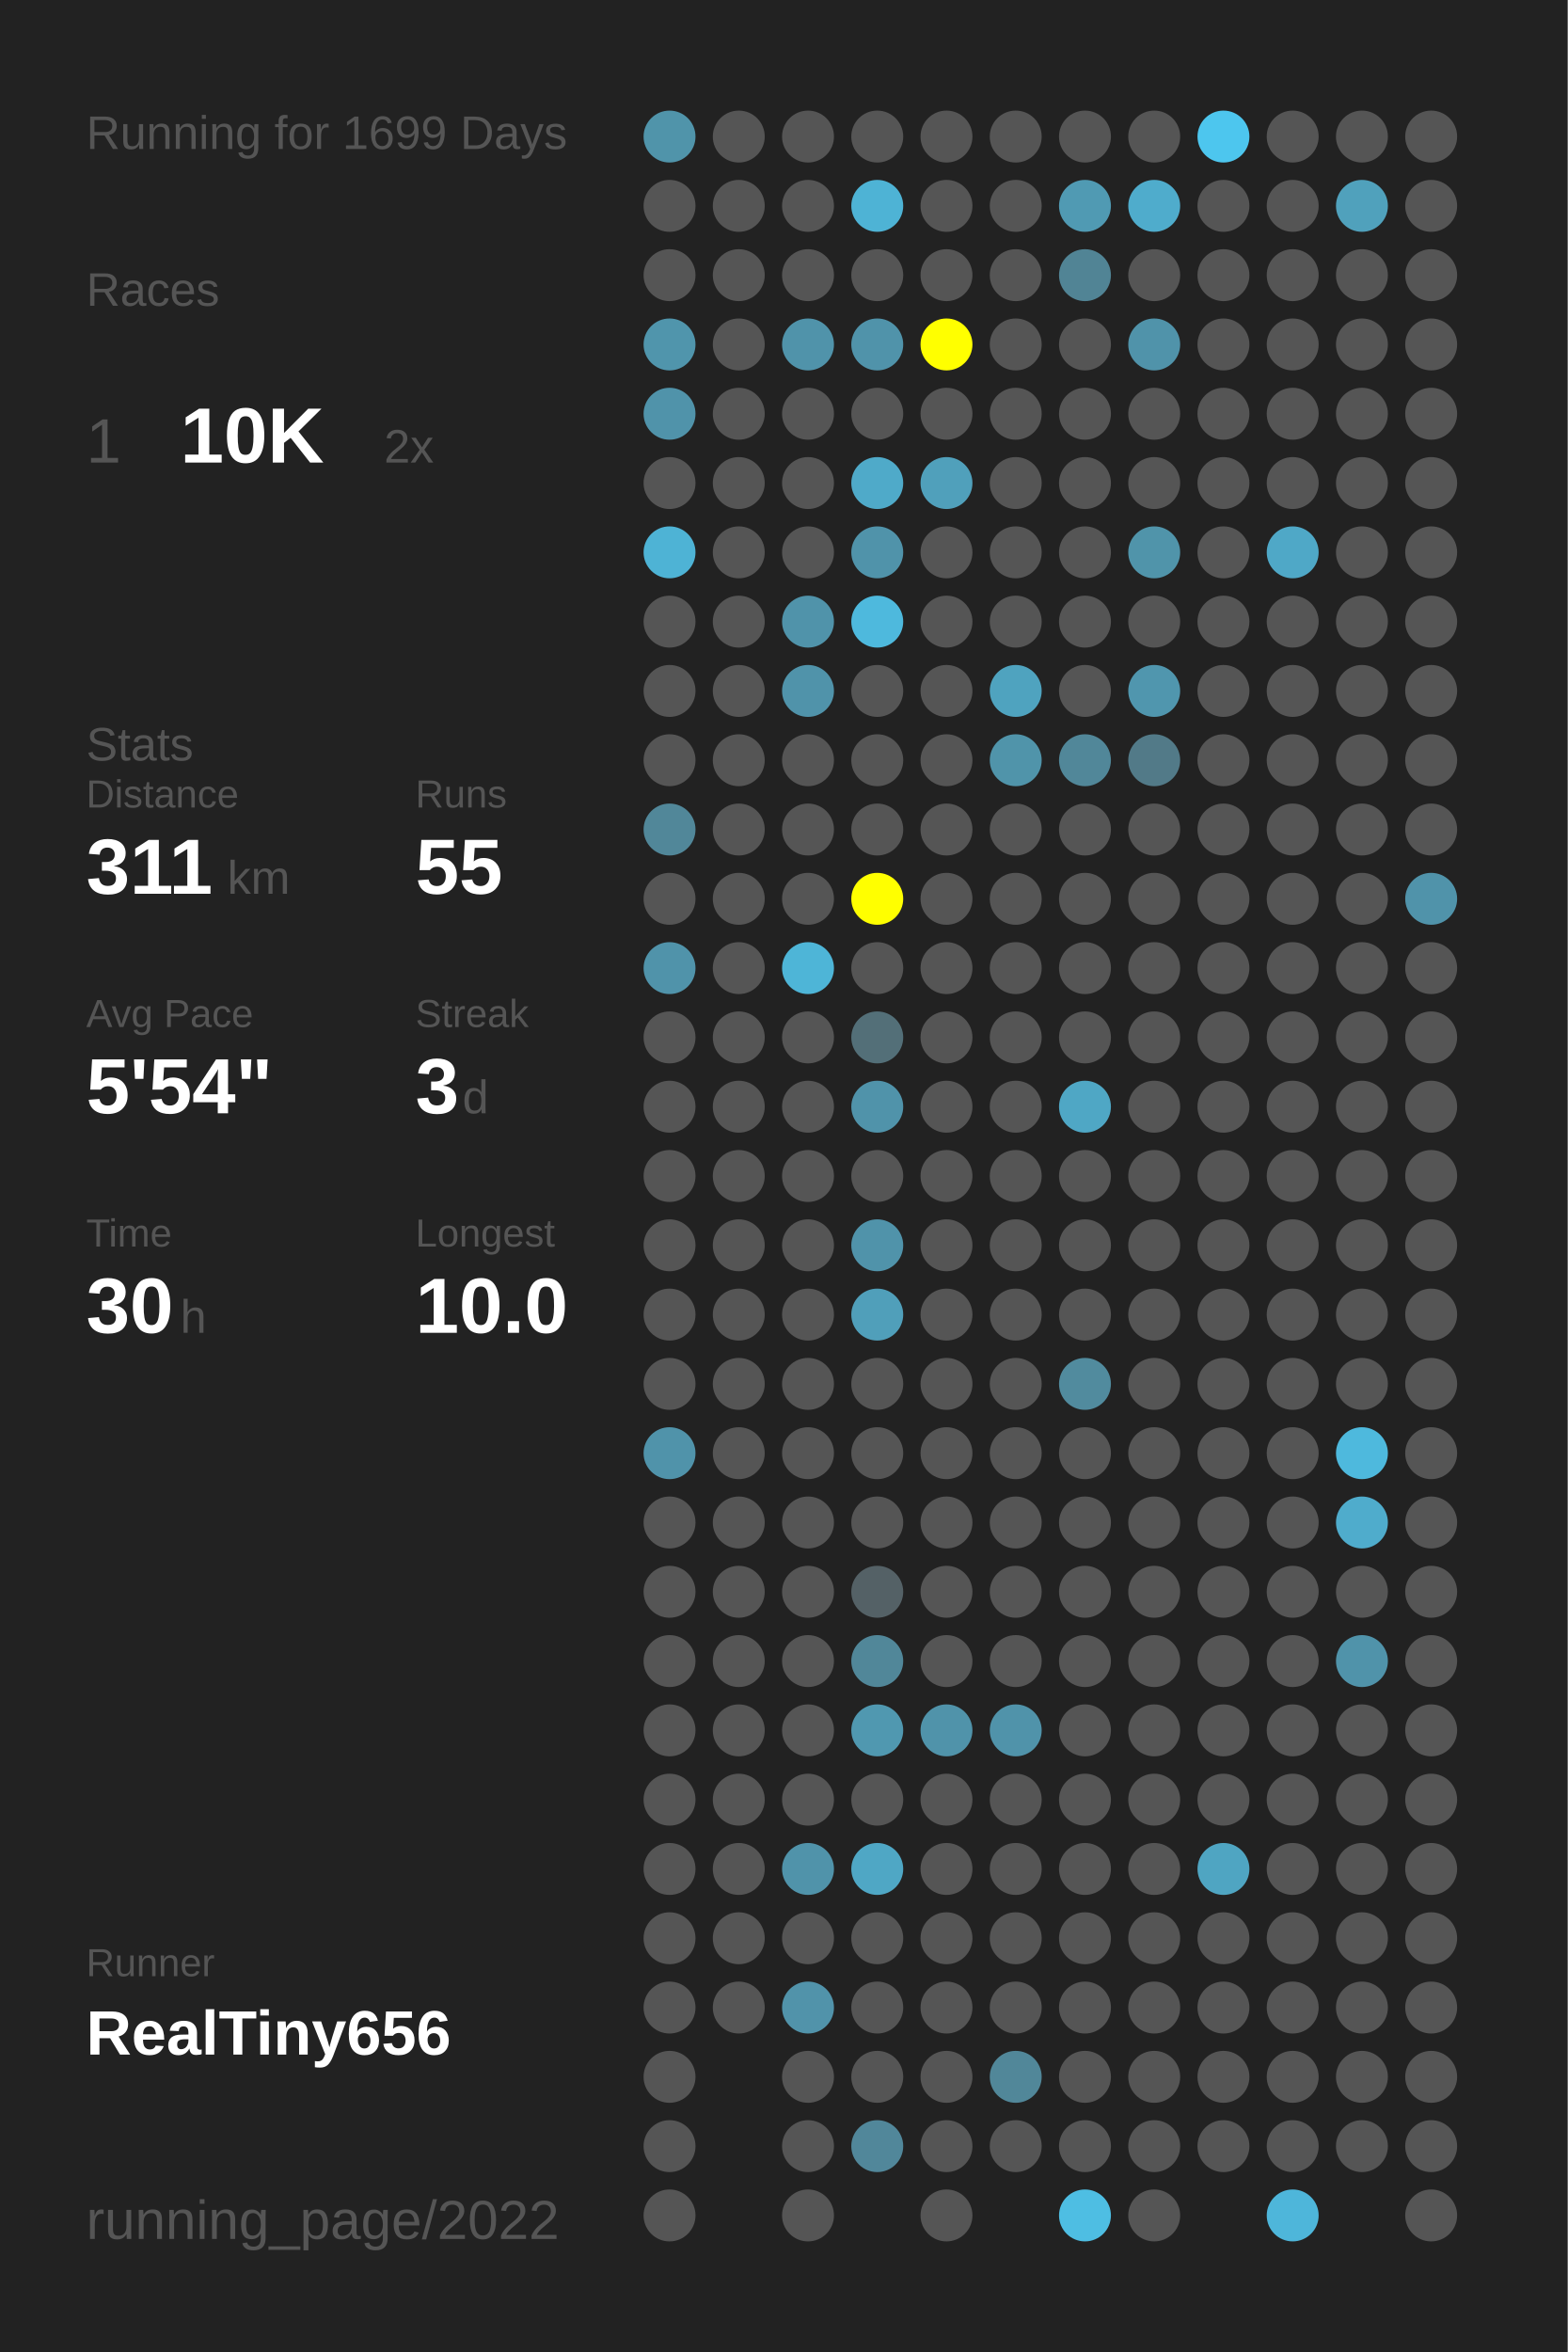
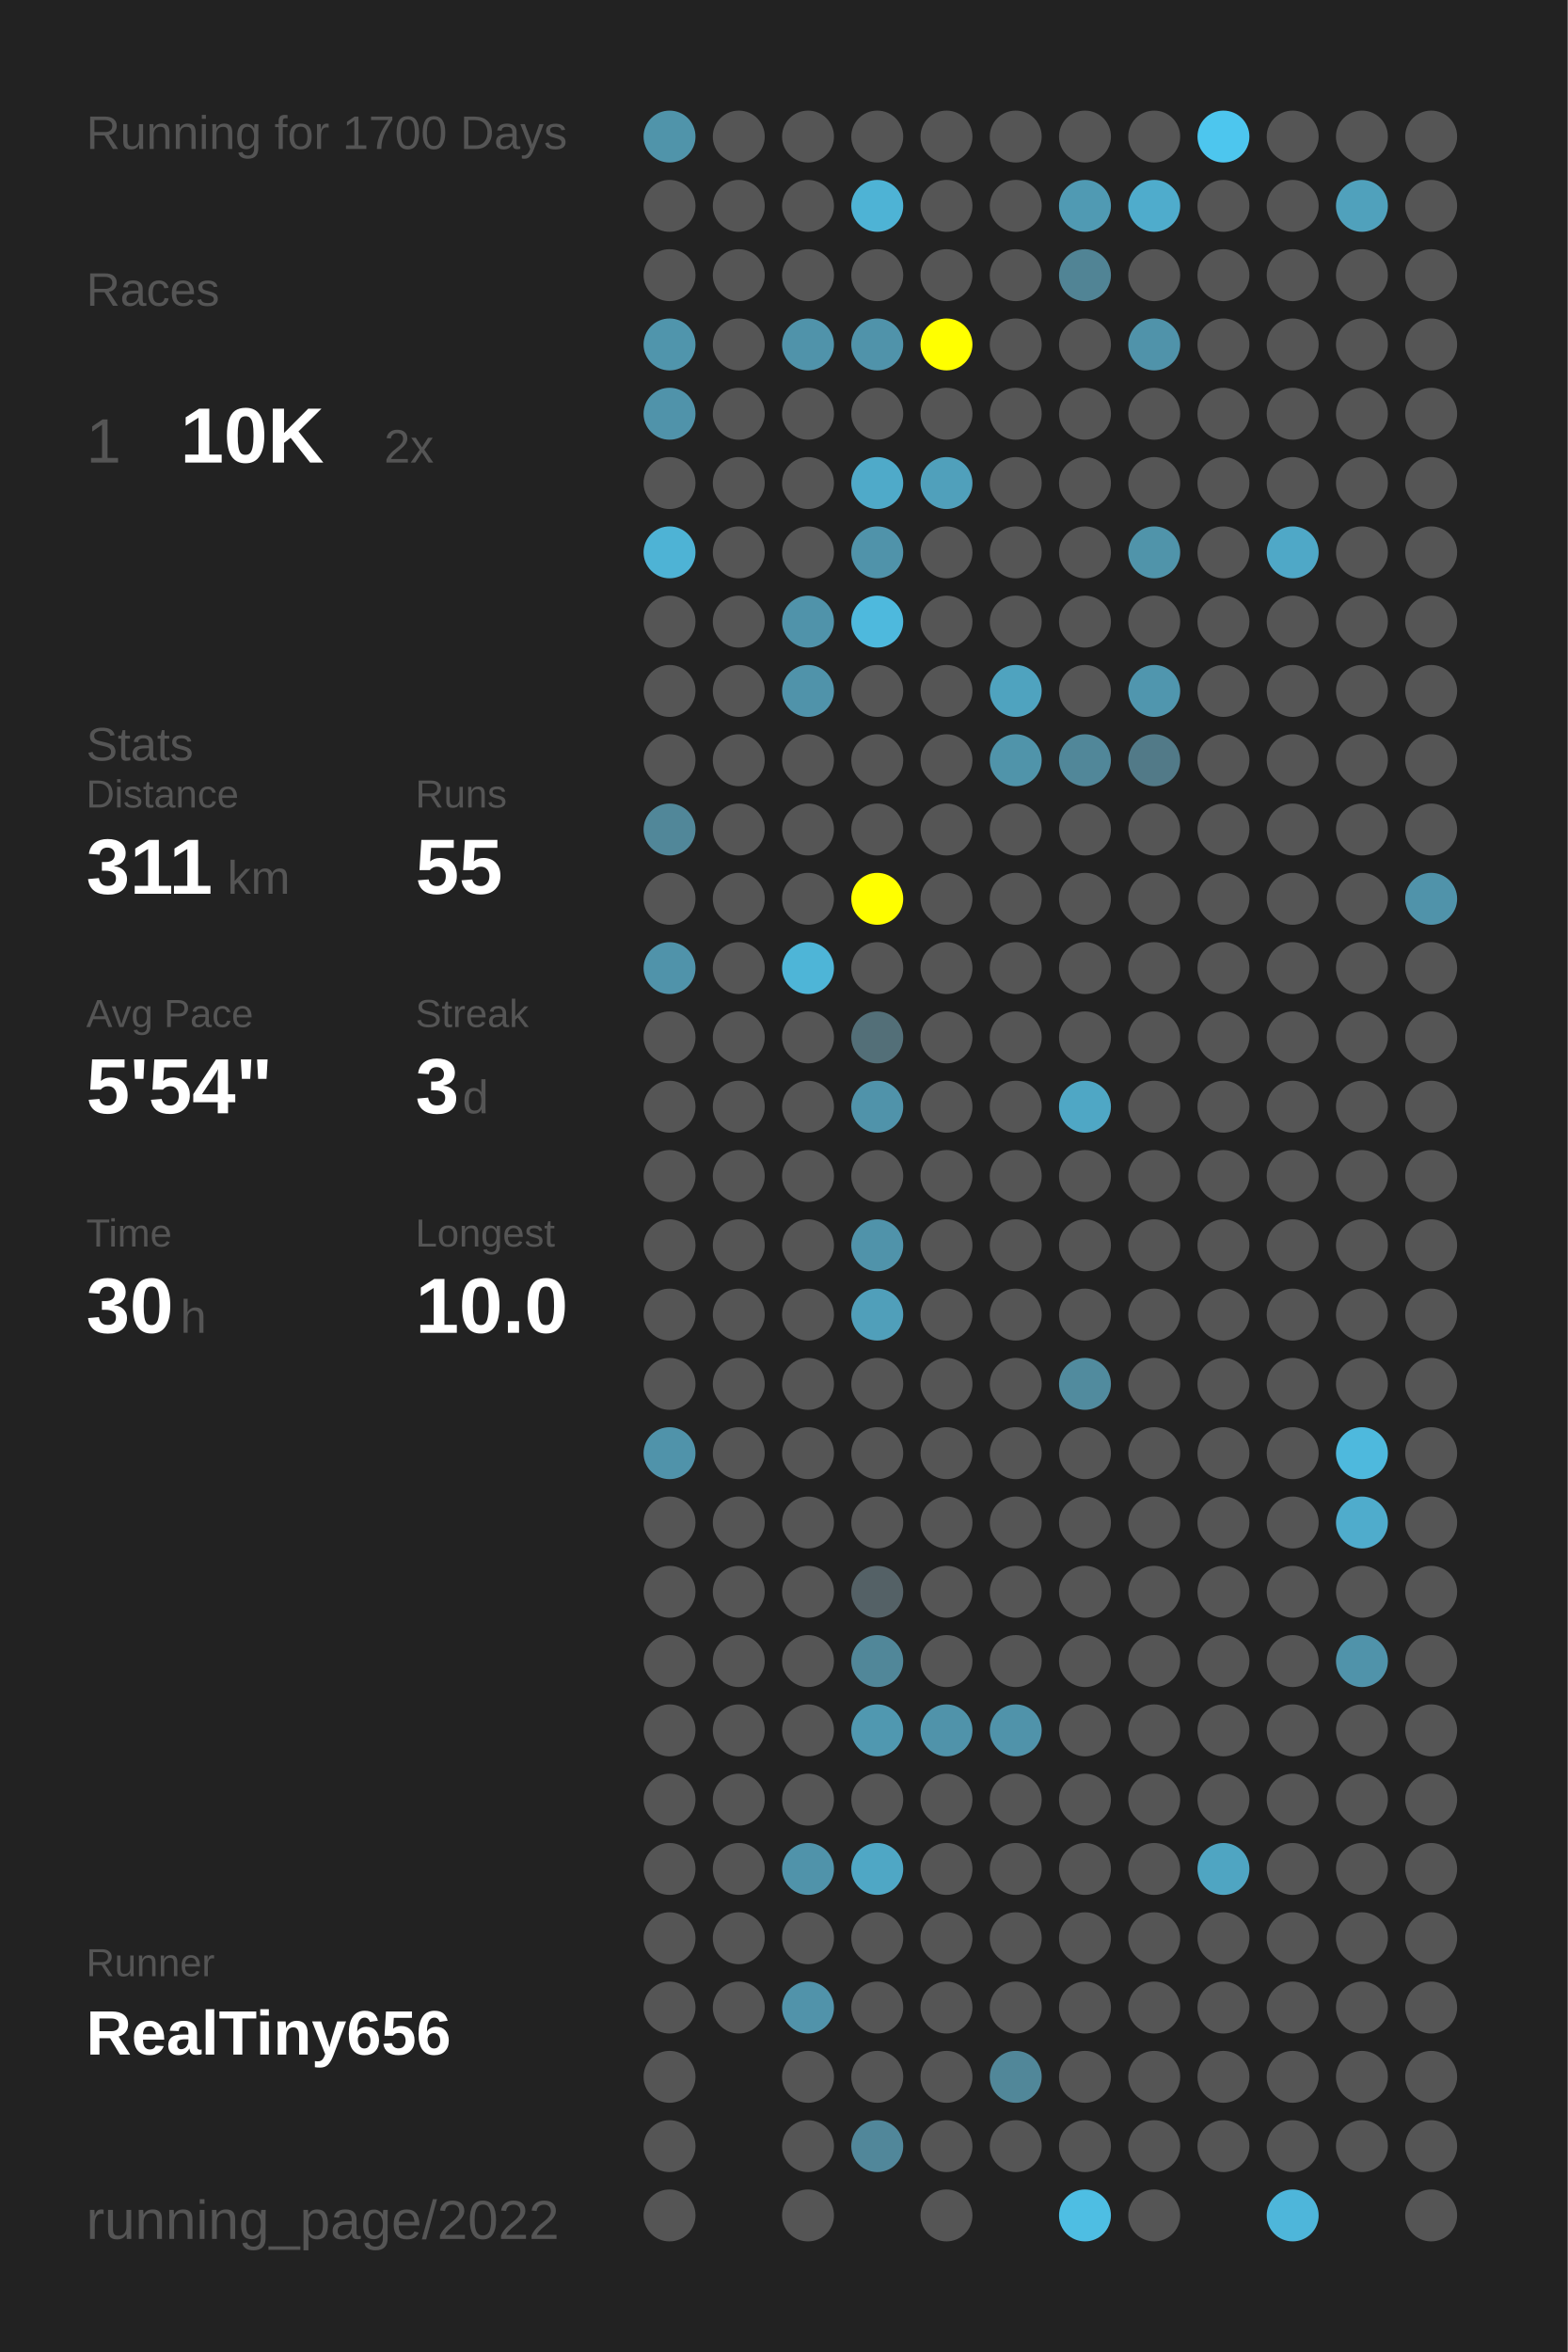
<svg xmlns="http://www.w3.org/2000/svg" baseProfile="full" height="300mm" version="1.1" viewBox="0,0,200,300" width="200mm">
  <defs />
  <rect fill="#222222" height="300" width="200" x="0" y="0" />
-   <text fill="#555555" style="font-size:6px; font-family:Arial;" x="11" y="19">Running for 1699 Days</text>
+   <text fill="#555555" style="font-size:6px; font-family:Arial;" x="11" y="19">Running for 1700 Days</text>
  <text fill="#555555" style="font-size:6px; font-family:Arial;" x="11" y="39">Races</text>
  <text fill="#555555" style="font-size:8px; font-family:Arial;" x="11" y="59">1</text>
  <text fill="#FFFFFF" style="font-size:10px; font-family:Arial; font-weight:bold;" x="23" y="59">10K</text>
  <text fill="#555555" style="font-size:6px; font-family:Arial;" x="49" y="59">2x</text>
  <text fill="#555555" style="font-size:6px; font-family:Arial;" x="11" y="97">Stats</text>
  <text fill="#555555" style="font-size:5px; font-family:Arial;" x="11" y="103">Distance</text>
  <text fill="#FFFFFF" style="font-size:10px; font-family:Arial; font-weight:bold;" x="11" y="114">311</text>
  <text fill="#555555" style="font-size:6px; font-family:Arial;" x="29" y="114">km</text>
  <text fill="#555555" style="font-size:5px; font-family:Arial;" x="53" y="103">Runs</text>
  <text fill="#FFFFFF" style="font-size:10px; font-family:Arial; font-weight:bold;" x="53" y="114">55</text>
  <text fill="#555555" style="font-size:5px; font-family:Arial;" x="11" y="131">Avg Pace</text>
  <text fill="#FFFFFF" style="font-size:10px; font-family:Arial; font-weight:bold;" x="11" y="142">5'54"</text>
  <text fill="#555555" style="font-size:5px; font-family:Arial;" x="53" y="131">Streak</text>
  <text fill="#FFFFFF" style="font-size:10px; font-family:Arial; font-weight:bold;" x="53" y="142">3</text>
  <text fill="#555555" style="font-size:6px; font-family:Arial;" x="59" y="142">d</text>
  <text fill="#555555" style="font-size:5px; font-family:Arial;" x="11" y="159">Time</text>
  <text fill="#FFFFFF" style="font-size:10px; font-family:Arial; font-weight:bold;" x="11" y="170">30</text>
  <text fill="#555555" style="font-size:6px; font-family:Arial;" x="23" y="170">h</text>
  <text fill="#555555" style="font-size:5px; font-family:Arial;" x="53" y="159">Longest</text>
  <text fill="#FFFFFF" style="font-size:10px; font-family:Arial; font-weight:bold;" x="53" y="170">10.0</text>
  <text fill="#555555" style="font-size:5px; font-family:Arial;" x="11" y="252.065">Runner</text>
  <text fill="#FFFFFF" style="font-size:8px; font-family:Arial; font-weight:bold;" x="11" y="262.065">RealTiny656</text>
  <text fill="#555555" style="font-size:7px; font-family:Arial;" x="11" y="285.581">running_page/2022</text>
  <circle cx="85.417" cy="17.419" fill="#5094aa" r="3.312" />
  <circle cx="85.417" cy="26.258" fill="#555555" r="3.312" />
  <circle cx="85.417" cy="35.097" fill="#555555" r="3.312" />
  <circle cx="85.417" cy="43.935" fill="#5095ac" r="3.312" />
  <circle cx="85.417" cy="52.774" fill="#5093aa" r="3.312" />
  <circle cx="85.417" cy="61.613" fill="#555555" r="3.312" />
  <circle cx="85.417" cy="70.452" fill="#4eb3d5" r="3.312" />
  <circle cx="85.417" cy="79.29" fill="#555555" r="3.312" />
  <circle cx="85.417" cy="88.129" fill="#555555" r="3.312" />
  <circle cx="85.417" cy="96.968" fill="#555555" r="3.312" />
  <circle cx="85.417" cy="105.806" fill="#518799" r="3.312" />
  <circle cx="85.417" cy="114.645" fill="#555555" r="3.312" />
  <circle cx="85.417" cy="123.484" fill="#5093aa" r="3.312" />
  <circle cx="85.417" cy="132.323" fill="#555555" r="3.312" />
  <circle cx="85.417" cy="141.161" fill="#555555" r="3.312" />
  <circle cx="85.417" cy="150" fill="#555555" r="3.312" />
  <circle cx="85.417" cy="158.839" fill="#555555" r="3.312" />
  <circle cx="85.417" cy="167.677" fill="#555555" r="3.312" />
  <circle cx="85.417" cy="176.516" fill="#555555" r="3.312" />
  <circle cx="85.417" cy="185.355" fill="#5093aa" r="3.312" />
  <circle cx="85.417" cy="194.194" fill="#555555" r="3.312" />
  <circle cx="85.417" cy="203.032" fill="#555555" r="3.312" />
  <circle cx="85.417" cy="211.871" fill="#555555" r="3.312" />
  <circle cx="85.417" cy="220.71" fill="#555555" r="3.312" />
  <circle cx="85.417" cy="229.548" fill="#555555" r="3.312" />
  <circle cx="85.417" cy="238.387" fill="#555555" r="3.312" />
  <circle cx="85.417" cy="247.226" fill="#555555" r="3.312" />
  <circle cx="85.417" cy="256.065" fill="#555555" r="3.312" />
  <circle cx="85.417" cy="264.903" fill="#555555" r="3.312" />
  <circle cx="85.417" cy="273.742" fill="#555555" r="3.312" />
  <circle cx="85.417" cy="282.581" fill="#555555" r="3.312" />
  <circle cx="94.25" cy="17.419" fill="#555555" r="3.312" />
  <circle cx="94.25" cy="26.258" fill="#555555" r="3.312" />
  <circle cx="94.25" cy="35.097" fill="#555555" r="3.312" />
  <circle cx="94.25" cy="43.935" fill="#555555" r="3.312" />
  <circle cx="94.25" cy="52.774" fill="#555555" r="3.312" />
  <circle cx="94.25" cy="61.613" fill="#555555" r="3.312" />
  <circle cx="94.25" cy="70.452" fill="#555555" r="3.312" />
  <circle cx="94.25" cy="79.29" fill="#555555" r="3.312" />
  <circle cx="94.25" cy="88.129" fill="#555555" r="3.312" />
  <circle cx="94.25" cy="96.968" fill="#555555" r="3.312" />
  <circle cx="94.25" cy="105.806" fill="#555555" r="3.312" />
  <circle cx="94.25" cy="114.645" fill="#555555" r="3.312" />
  <circle cx="94.25" cy="123.484" fill="#555555" r="3.312" />
  <circle cx="94.25" cy="132.323" fill="#555555" r="3.312" />
  <circle cx="94.25" cy="141.161" fill="#555555" r="3.312" />
  <circle cx="94.25" cy="150" fill="#555555" r="3.312" />
  <circle cx="94.25" cy="158.839" fill="#555555" r="3.312" />
  <circle cx="94.25" cy="167.677" fill="#555555" r="3.312" />
  <circle cx="94.25" cy="176.516" fill="#555555" r="3.312" />
  <circle cx="94.25" cy="185.355" fill="#555555" r="3.312" />
  <circle cx="94.25" cy="194.194" fill="#555555" r="3.312" />
  <circle cx="94.25" cy="203.032" fill="#555555" r="3.312" />
  <circle cx="94.25" cy="211.871" fill="#555555" r="3.312" />
  <circle cx="94.25" cy="220.71" fill="#555555" r="3.312" />
  <circle cx="94.25" cy="229.548" fill="#555555" r="3.312" />
  <circle cx="94.25" cy="238.387" fill="#555555" r="3.312" />
  <circle cx="94.25" cy="247.226" fill="#555555" r="3.312" />
  <circle cx="94.25" cy="256.065" fill="#555555" r="3.312" />
  <circle cx="103.083" cy="17.419" fill="#555555" r="3.312" />
  <circle cx="103.083" cy="26.258" fill="#555555" r="3.312" />
  <circle cx="103.083" cy="35.097" fill="#555555" r="3.312" />
  <circle cx="103.083" cy="43.935" fill="#5093aa" r="3.312" />
  <circle cx="103.083" cy="52.774" fill="#555555" r="3.312" />
  <circle cx="103.083" cy="61.613" fill="#555555" r="3.312" />
  <circle cx="103.083" cy="70.452" fill="#555555" r="3.312" />
  <circle cx="103.083" cy="79.29" fill="#5093aa" r="3.312" />
  <circle cx="103.083" cy="88.129" fill="#5093aa" r="3.312" />
  <circle cx="103.083" cy="96.968" fill="#555555" r="3.312" />
  <circle cx="103.083" cy="105.806" fill="#555555" r="3.312" />
  <circle cx="103.083" cy="114.645" fill="#555555" r="3.312" />
  <circle cx="103.083" cy="123.484" fill="#4eb5d7" r="3.312" />
  <circle cx="103.083" cy="132.323" fill="#555555" r="3.312" />
  <circle cx="103.083" cy="141.161" fill="#555555" r="3.312" />
  <circle cx="103.083" cy="150" fill="#555555" r="3.312" />
  <circle cx="103.083" cy="158.839" fill="#555555" r="3.312" />
  <circle cx="103.083" cy="167.677" fill="#555555" r="3.312" />
  <circle cx="103.083" cy="176.516" fill="#555555" r="3.312" />
  <circle cx="103.083" cy="185.355" fill="#555555" r="3.312" />
  <circle cx="103.083" cy="194.194" fill="#555555" r="3.312" />
  <circle cx="103.083" cy="203.032" fill="#555555" r="3.312" />
  <circle cx="103.083" cy="211.871" fill="#555555" r="3.312" />
  <circle cx="103.083" cy="220.71" fill="#555555" r="3.312" />
  <circle cx="103.083" cy="229.548" fill="#555555" r="3.312" />
  <circle cx="103.083" cy="238.387" fill="#5093aa" r="3.312" />
  <circle cx="103.083" cy="247.226" fill="#555555" r="3.312" />
  <circle cx="103.083" cy="256.065" fill="#5193aa" r="3.312" />
  <circle cx="103.083" cy="264.903" fill="#555555" r="3.312" />
  <circle cx="103.083" cy="273.742" fill="#555555" r="3.312" />
  <circle cx="103.083" cy="282.581" fill="#555555" r="3.312" />
  <circle cx="111.917" cy="17.419" fill="#555555" r="3.312" />
  <circle cx="111.917" cy="26.258" fill="#4eb3d5" r="3.312" />
  <circle cx="111.917" cy="35.097" fill="#555555" r="3.312" />
  <circle cx="111.917" cy="43.935" fill="#5093aa" r="3.312" />
  <circle cx="111.917" cy="52.774" fill="#555555" r="3.312" />
  <circle cx="111.917" cy="61.613" fill="#4faac9" r="3.312" />
  <circle cx="111.917" cy="70.452" fill="#5093aa" r="3.312" />
  <circle cx="111.917" cy="79.29" fill="#4eb9dd" r="3.312" />
  <circle cx="111.917" cy="88.129" fill="#555555" r="3.312" />
  <circle cx="111.917" cy="96.968" fill="#555555" r="3.312" />
  <circle cx="111.917" cy="105.806" fill="#555555" r="3.312" />
  <circle cx="111.917" cy="114.645" fill="#FFFF00" r="3.312" />
  <circle cx="111.917" cy="123.484" fill="#555555" r="3.312" />
  <circle cx="111.917" cy="132.323" fill="#536f78" r="3.312" />
  <circle cx="111.917" cy="141.161" fill="#5093aa" r="3.312" />
  <circle cx="111.917" cy="150" fill="#555555" r="3.312" />
  <circle cx="111.917" cy="158.839" fill="#5093aa" r="3.312" />
  <circle cx="111.917" cy="167.677" fill="#509fba" r="3.312" />
  <circle cx="111.917" cy="176.516" fill="#555555" r="3.312" />
  <circle cx="111.917" cy="185.355" fill="#555555" r="3.312" />
  <circle cx="111.917" cy="194.194" fill="#555555" r="3.312" />
  <circle cx="111.917" cy="203.032" fill="#546166" r="3.312" />
  <circle cx="111.917" cy="211.871" fill="#518799" r="3.312" />
  <circle cx="111.917" cy="220.71" fill="#5098b0" r="3.312" />
  <circle cx="111.917" cy="229.548" fill="#555555" r="3.312" />
  <circle cx="111.917" cy="238.387" fill="#4fa7c5" r="3.312" />
  <circle cx="111.917" cy="247.226" fill="#555555" r="3.312" />
  <circle cx="111.917" cy="256.065" fill="#555555" r="3.312" />
  <circle cx="111.917" cy="264.903" fill="#555555" r="3.312" />
  <circle cx="111.917" cy="273.742" fill="#51879a" r="3.312" />
  <circle cx="120.75" cy="17.419" fill="#555555" r="3.312" />
  <circle cx="120.75" cy="26.258" fill="#555555" r="3.312" />
  <circle cx="120.75" cy="35.097" fill="#555555" r="3.312" />
  <circle cx="120.75" cy="43.935" fill="#FFFF00" r="3.312" />
  <circle cx="120.75" cy="52.774" fill="#555555" r="3.312" />
  <circle cx="120.75" cy="61.613" fill="#50a0bb" r="3.312" />
  <circle cx="120.75" cy="70.452" fill="#555555" r="3.312" />
  <circle cx="120.75" cy="79.29" fill="#555555" r="3.312" />
  <circle cx="120.75" cy="88.129" fill="#555555" r="3.312" />
  <circle cx="120.75" cy="96.968" fill="#555555" r="3.312" />
  <circle cx="120.75" cy="105.806" fill="#555555" r="3.312" />
  <circle cx="120.75" cy="114.645" fill="#555555" r="3.312" />
  <circle cx="120.75" cy="123.484" fill="#555555" r="3.312" />
  <circle cx="120.75" cy="132.323" fill="#555555" r="3.312" />
  <circle cx="120.75" cy="141.161" fill="#555555" r="3.312" />
  <circle cx="120.75" cy="150" fill="#555555" r="3.312" />
  <circle cx="120.75" cy="158.839" fill="#555555" r="3.312" />
  <circle cx="120.75" cy="167.677" fill="#555555" r="3.312" />
  <circle cx="120.75" cy="176.516" fill="#555555" r="3.312" />
  <circle cx="120.75" cy="185.355" fill="#555555" r="3.312" />
  <circle cx="120.75" cy="194.194" fill="#555555" r="3.312" />
  <circle cx="120.75" cy="203.032" fill="#555555" r="3.312" />
  <circle cx="120.75" cy="211.871" fill="#555555" r="3.312" />
  <circle cx="120.75" cy="220.71" fill="#5093aa" r="3.312" />
  <circle cx="120.75" cy="229.548" fill="#555555" r="3.312" />
  <circle cx="120.75" cy="238.387" fill="#555555" r="3.312" />
  <circle cx="120.75" cy="247.226" fill="#555555" r="3.312" />
  <circle cx="120.75" cy="256.065" fill="#555555" r="3.312" />
  <circle cx="120.75" cy="264.903" fill="#555555" r="3.312" />
  <circle cx="120.75" cy="273.742" fill="#555555" r="3.312" />
  <circle cx="120.75" cy="282.581" fill="#555555" r="3.312" />
  <circle cx="129.583" cy="17.419" fill="#555555" r="3.312" />
  <circle cx="129.583" cy="26.258" fill="#555555" r="3.312" />
  <circle cx="129.583" cy="35.097" fill="#555555" r="3.312" />
  <circle cx="129.583" cy="43.935" fill="#555555" r="3.312" />
  <circle cx="129.583" cy="52.774" fill="#555555" r="3.312" />
  <circle cx="129.583" cy="61.613" fill="#555555" r="3.312" />
  <circle cx="129.583" cy="70.452" fill="#555555" r="3.312" />
  <circle cx="129.583" cy="79.29" fill="#555555" r="3.312" />
  <circle cx="129.583" cy="88.129" fill="#4fa3bf" r="3.312" />
  <circle cx="129.583" cy="96.968" fill="#5094aa" r="3.312" />
  <circle cx="129.583" cy="105.806" fill="#555555" r="3.312" />
  <circle cx="129.583" cy="114.645" fill="#555555" r="3.312" />
  <circle cx="129.583" cy="123.484" fill="#555555" r="3.312" />
  <circle cx="129.583" cy="132.323" fill="#555555" r="3.312" />
  <circle cx="129.583" cy="141.161" fill="#555555" r="3.312" />
  <circle cx="129.583" cy="150" fill="#555555" r="3.312" />
  <circle cx="129.583" cy="158.839" fill="#555555" r="3.312" />
  <circle cx="129.583" cy="167.677" fill="#555555" r="3.312" />
  <circle cx="129.583" cy="176.516" fill="#555555" r="3.312" />
  <circle cx="129.583" cy="185.355" fill="#555555" r="3.312" />
  <circle cx="129.583" cy="194.194" fill="#555555" r="3.312" />
  <circle cx="129.583" cy="203.032" fill="#555555" r="3.312" />
  <circle cx="129.583" cy="211.871" fill="#555555" r="3.312" />
  <circle cx="129.583" cy="220.71" fill="#5093aa" r="3.312" />
  <circle cx="129.583" cy="229.548" fill="#555555" r="3.312" />
  <circle cx="129.583" cy="238.387" fill="#555555" r="3.312" />
  <circle cx="129.583" cy="247.226" fill="#555555" r="3.312" />
  <circle cx="129.583" cy="256.065" fill="#555555" r="3.312" />
  <circle cx="129.583" cy="264.903" fill="#518799" r="3.312" />
  <circle cx="129.583" cy="273.742" fill="#555555" r="3.312" />
  <circle cx="138.417" cy="17.419" fill="#555555" r="3.312" />
  <circle cx="138.417" cy="26.258" fill="#509ab3" r="3.312" />
  <circle cx="138.417" cy="35.097" fill="#518495" r="3.312" />
  <circle cx="138.417" cy="43.935" fill="#555555" r="3.312" />
  <circle cx="138.417" cy="52.774" fill="#555555" r="3.312" />
  <circle cx="138.417" cy="61.613" fill="#555555" r="3.312" />
  <circle cx="138.417" cy="70.452" fill="#555555" r="3.312" />
  <circle cx="138.417" cy="79.29" fill="#555555" r="3.312" />
  <circle cx="138.417" cy="88.129" fill="#555555" r="3.312" />
  <circle cx="138.417" cy="96.968" fill="#518799" r="3.312" />
  <circle cx="138.417" cy="105.806" fill="#555555" r="3.312" />
  <circle cx="138.417" cy="114.645" fill="#555555" r="3.312" />
  <circle cx="138.417" cy="123.484" fill="#555555" r="3.312" />
  <circle cx="138.417" cy="132.323" fill="#555555" r="3.312" />
  <circle cx="138.417" cy="141.161" fill="#4fa7c5" r="3.312" />
  <circle cx="138.417" cy="150" fill="#555555" r="3.312" />
  <circle cx="138.417" cy="158.839" fill="#555555" r="3.312" />
  <circle cx="138.417" cy="167.677" fill="#555555" r="3.312" />
  <circle cx="138.417" cy="176.516" fill="#518b9e" r="3.312" />
  <circle cx="138.417" cy="185.355" fill="#555555" r="3.312" />
  <circle cx="138.417" cy="194.194" fill="#555555" r="3.312" />
  <circle cx="138.417" cy="203.032" fill="#555555" r="3.312" />
  <circle cx="138.417" cy="211.871" fill="#555555" r="3.312" />
  <circle cx="138.417" cy="220.71" fill="#555555" r="3.312" />
  <circle cx="138.417" cy="229.548" fill="#555555" r="3.312" />
  <circle cx="138.417" cy="238.387" fill="#555555" r="3.312" />
  <circle cx="138.417" cy="247.226" fill="#555555" r="3.312" />
  <circle cx="138.417" cy="256.065" fill="#555555" r="3.312" />
  <circle cx="138.417" cy="264.903" fill="#555555" r="3.312" />
  <circle cx="138.417" cy="273.742" fill="#555555" r="3.312" />
  <circle cx="138.417" cy="282.581" fill="#4ebee3" r="3.312" />
  <circle cx="147.25" cy="17.419" fill="#555555" r="3.312" />
  <circle cx="147.25" cy="26.258" fill="#4faccc" r="3.312" />
  <circle cx="147.25" cy="35.097" fill="#555555" r="3.312" />
  <circle cx="147.25" cy="43.935" fill="#5093aa" r="3.312" />
  <circle cx="147.25" cy="52.774" fill="#555555" r="3.312" />
  <circle cx="147.25" cy="61.613" fill="#555555" r="3.312" />
  <circle cx="147.25" cy="70.452" fill="#5094aa" r="3.312" />
  <circle cx="147.25" cy="79.29" fill="#555555" r="3.312" />
  <circle cx="147.25" cy="88.129" fill="#5096ae" r="3.312" />
  <circle cx="147.25" cy="96.968" fill="#527a88" r="3.312" />
  <circle cx="147.25" cy="105.806" fill="#555555" r="3.312" />
  <circle cx="147.25" cy="114.645" fill="#555555" r="3.312" />
  <circle cx="147.25" cy="123.484" fill="#555555" r="3.312" />
  <circle cx="147.25" cy="132.323" fill="#555555" r="3.312" />
  <circle cx="147.25" cy="141.161" fill="#555555" r="3.312" />
  <circle cx="147.25" cy="150" fill="#555555" r="3.312" />
  <circle cx="147.25" cy="158.839" fill="#555555" r="3.312" />
  <circle cx="147.25" cy="167.677" fill="#555555" r="3.312" />
  <circle cx="147.25" cy="176.516" fill="#555555" r="3.312" />
  <circle cx="147.25" cy="185.355" fill="#555555" r="3.312" />
  <circle cx="147.25" cy="194.194" fill="#555555" r="3.312" />
  <circle cx="147.25" cy="203.032" fill="#555555" r="3.312" />
  <circle cx="147.25" cy="211.871" fill="#555555" r="3.312" />
  <circle cx="147.25" cy="220.71" fill="#555555" r="3.312" />
  <circle cx="147.25" cy="229.548" fill="#555555" r="3.312" />
  <circle cx="147.25" cy="238.387" fill="#555555" r="3.312" />
  <circle cx="147.25" cy="247.226" fill="#555555" r="3.312" />
  <circle cx="147.25" cy="256.065" fill="#555555" r="3.312" />
  <circle cx="147.25" cy="264.903" fill="#555555" r="3.312" />
  <circle cx="147.25" cy="273.742" fill="#555555" r="3.312" />
  <circle cx="147.25" cy="282.581" fill="#555555" r="3.312" />
  <circle cx="156.083" cy="17.419" fill="#4dc6ee" r="3.312" />
  <circle cx="156.083" cy="26.258" fill="#555555" r="3.312" />
  <circle cx="156.083" cy="35.097" fill="#555555" r="3.312" />
  <circle cx="156.083" cy="43.935" fill="#555555" r="3.312" />
  <circle cx="156.083" cy="52.774" fill="#555555" r="3.312" />
  <circle cx="156.083" cy="61.613" fill="#555555" r="3.312" />
  <circle cx="156.083" cy="70.452" fill="#555555" r="3.312" />
  <circle cx="156.083" cy="79.29" fill="#555555" r="3.312" />
  <circle cx="156.083" cy="88.129" fill="#555555" r="3.312" />
  <circle cx="156.083" cy="96.968" fill="#555555" r="3.312" />
  <circle cx="156.083" cy="105.806" fill="#555555" r="3.312" />
  <circle cx="156.083" cy="114.645" fill="#555555" r="3.312" />
  <circle cx="156.083" cy="123.484" fill="#555555" r="3.312" />
  <circle cx="156.083" cy="132.323" fill="#555555" r="3.312" />
  <circle cx="156.083" cy="141.161" fill="#555555" r="3.312" />
  <circle cx="156.083" cy="150" fill="#555555" r="3.312" />
  <circle cx="156.083" cy="158.839" fill="#555555" r="3.312" />
  <circle cx="156.083" cy="167.677" fill="#555555" r="3.312" />
  <circle cx="156.083" cy="176.516" fill="#555555" r="3.312" />
  <circle cx="156.083" cy="185.355" fill="#555555" r="3.312" />
  <circle cx="156.083" cy="194.194" fill="#555555" r="3.312" />
  <circle cx="156.083" cy="203.032" fill="#555555" r="3.312" />
  <circle cx="156.083" cy="211.871" fill="#555555" r="3.312" />
  <circle cx="156.083" cy="220.71" fill="#555555" r="3.312" />
  <circle cx="156.083" cy="229.548" fill="#555555" r="3.312" />
  <circle cx="156.083" cy="238.387" fill="#4fa5c2" r="3.312" />
  <circle cx="156.083" cy="247.226" fill="#555555" r="3.312" />
  <circle cx="156.083" cy="256.065" fill="#555555" r="3.312" />
  <circle cx="156.083" cy="264.903" fill="#555555" r="3.312" />
  <circle cx="156.083" cy="273.742" fill="#555555" r="3.312" />
  <circle cx="164.917" cy="17.419" fill="#555555" r="3.312" />
  <circle cx="164.917" cy="26.258" fill="#555555" r="3.312" />
  <circle cx="164.917" cy="35.097" fill="#555555" r="3.312" />
  <circle cx="164.917" cy="43.935" fill="#555555" r="3.312" />
  <circle cx="164.917" cy="52.774" fill="#555555" r="3.312" />
  <circle cx="164.917" cy="61.613" fill="#555555" r="3.312" />
  <circle cx="164.917" cy="70.452" fill="#4fa8c7" r="3.312" />
  <circle cx="164.917" cy="79.29" fill="#555555" r="3.312" />
  <circle cx="164.917" cy="88.129" fill="#555555" r="3.312" />
  <circle cx="164.917" cy="96.968" fill="#555555" r="3.312" />
  <circle cx="164.917" cy="105.806" fill="#555555" r="3.312" />
  <circle cx="164.917" cy="114.645" fill="#555555" r="3.312" />
  <circle cx="164.917" cy="123.484" fill="#555555" r="3.312" />
  <circle cx="164.917" cy="132.323" fill="#555555" r="3.312" />
  <circle cx="164.917" cy="141.161" fill="#555555" r="3.312" />
  <circle cx="164.917" cy="150" fill="#555555" r="3.312" />
  <circle cx="164.917" cy="158.839" fill="#555555" r="3.312" />
  <circle cx="164.917" cy="167.677" fill="#555555" r="3.312" />
  <circle cx="164.917" cy="176.516" fill="#555555" r="3.312" />
  <circle cx="164.917" cy="185.355" fill="#555555" r="3.312" />
  <circle cx="164.917" cy="194.194" fill="#555555" r="3.312" />
  <circle cx="164.917" cy="203.032" fill="#555555" r="3.312" />
  <circle cx="164.917" cy="211.871" fill="#555555" r="3.312" />
  <circle cx="164.917" cy="220.71" fill="#555555" r="3.312" />
  <circle cx="164.917" cy="229.548" fill="#555555" r="3.312" />
  <circle cx="164.917" cy="238.387" fill="#555555" r="3.312" />
  <circle cx="164.917" cy="247.226" fill="#555555" r="3.312" />
  <circle cx="164.917" cy="256.065" fill="#555555" r="3.312" />
  <circle cx="164.917" cy="264.903" fill="#555555" r="3.312" />
  <circle cx="164.917" cy="273.742" fill="#555555" r="3.312" />
  <circle cx="164.917" cy="282.581" fill="#4eb6da" r="3.312" />
  <circle cx="173.75" cy="17.419" fill="#555555" r="3.312" />
  <circle cx="173.75" cy="26.258" fill="#50a1bc" r="3.312" />
  <circle cx="173.75" cy="35.097" fill="#555555" r="3.312" />
  <circle cx="173.75" cy="43.935" fill="#555555" r="3.312" />
  <circle cx="173.75" cy="52.774" fill="#555555" r="3.312" />
  <circle cx="173.75" cy="61.613" fill="#555555" r="3.312" />
  <circle cx="173.75" cy="70.452" fill="#555555" r="3.312" />
  <circle cx="173.75" cy="79.29" fill="#555555" r="3.312" />
  <circle cx="173.75" cy="88.129" fill="#555555" r="3.312" />
  <circle cx="173.75" cy="96.968" fill="#555555" r="3.312" />
  <circle cx="173.75" cy="105.806" fill="#555555" r="3.312" />
  <circle cx="173.75" cy="114.645" fill="#555555" r="3.312" />
  <circle cx="173.75" cy="123.484" fill="#555555" r="3.312" />
  <circle cx="173.75" cy="132.323" fill="#555555" r="3.312" />
  <circle cx="173.75" cy="141.161" fill="#555555" r="3.312" />
  <circle cx="173.75" cy="150" fill="#555555" r="3.312" />
  <circle cx="173.75" cy="158.839" fill="#555555" r="3.312" />
  <circle cx="173.75" cy="167.677" fill="#555555" r="3.312" />
  <circle cx="173.75" cy="176.516" fill="#555555" r="3.312" />
  <circle cx="173.75" cy="185.355" fill="#4eb9dd" r="3.312" />
  <circle cx="173.75" cy="194.194" fill="#4faccc" r="3.312" />
  <circle cx="173.75" cy="203.032" fill="#555555" r="3.312" />
  <circle cx="173.75" cy="211.871" fill="#5093aa" r="3.312" />
  <circle cx="173.75" cy="220.71" fill="#555555" r="3.312" />
  <circle cx="173.75" cy="229.548" fill="#555555" r="3.312" />
  <circle cx="173.75" cy="238.387" fill="#555555" r="3.312" />
  <circle cx="173.75" cy="247.226" fill="#555555" r="3.312" />
  <circle cx="173.75" cy="256.065" fill="#555555" r="3.312" />
  <circle cx="173.75" cy="264.903" fill="#555555" r="3.312" />
  <circle cx="173.75" cy="273.742" fill="#555555" r="3.312" />
  <circle cx="182.583" cy="17.419" fill="#555555" r="3.312" />
  <circle cx="182.583" cy="26.258" fill="#555555" r="3.312" />
  <circle cx="182.583" cy="35.097" fill="#555555" r="3.312" />
  <circle cx="182.583" cy="43.935" fill="#555555" r="3.312" />
  <circle cx="182.583" cy="52.774" fill="#555555" r="3.312" />
  <circle cx="182.583" cy="61.613" fill="#555555" r="3.312" />
  <circle cx="182.583" cy="70.452" fill="#555555" r="3.312" />
  <circle cx="182.583" cy="79.29" fill="#555555" r="3.312" />
  <circle cx="182.583" cy="88.129" fill="#555555" r="3.312" />
  <circle cx="182.583" cy="96.968" fill="#555555" r="3.312" />
  <circle cx="182.583" cy="105.806" fill="#555555" r="3.312" />
  <circle cx="182.583" cy="114.645" fill="#5093aa" r="3.312" />
  <circle cx="182.583" cy="123.484" fill="#555555" r="3.312" />
  <circle cx="182.583" cy="132.323" fill="#555555" r="3.312" />
  <circle cx="182.583" cy="141.161" fill="#555555" r="3.312" />
  <circle cx="182.583" cy="150" fill="#555555" r="3.312" />
  <circle cx="182.583" cy="158.839" fill="#555555" r="3.312" />
  <circle cx="182.583" cy="167.677" fill="#555555" r="3.312" />
  <circle cx="182.583" cy="176.516" fill="#555555" r="3.312" />
  <circle cx="182.583" cy="185.355" fill="#555555" r="3.312" />
  <circle cx="182.583" cy="194.194" fill="#555555" r="3.312" />
  <circle cx="182.583" cy="203.032" fill="#555555" r="3.312" />
  <circle cx="182.583" cy="211.871" fill="#555555" r="3.312" />
  <circle cx="182.583" cy="220.71" fill="#555555" r="3.312" />
  <circle cx="182.583" cy="229.548" fill="#555555" r="3.312" />
  <circle cx="182.583" cy="238.387" fill="#555555" r="3.312" />
  <circle cx="182.583" cy="247.226" fill="#555555" r="3.312" />
  <circle cx="182.583" cy="256.065" fill="#555555" r="3.312" />
  <circle cx="182.583" cy="264.903" fill="#555555" r="3.312" />
  <circle cx="182.583" cy="273.742" fill="#555555" r="3.312" />
  <circle cx="182.583" cy="282.581" fill="#555555" r="3.312" />
</svg>
